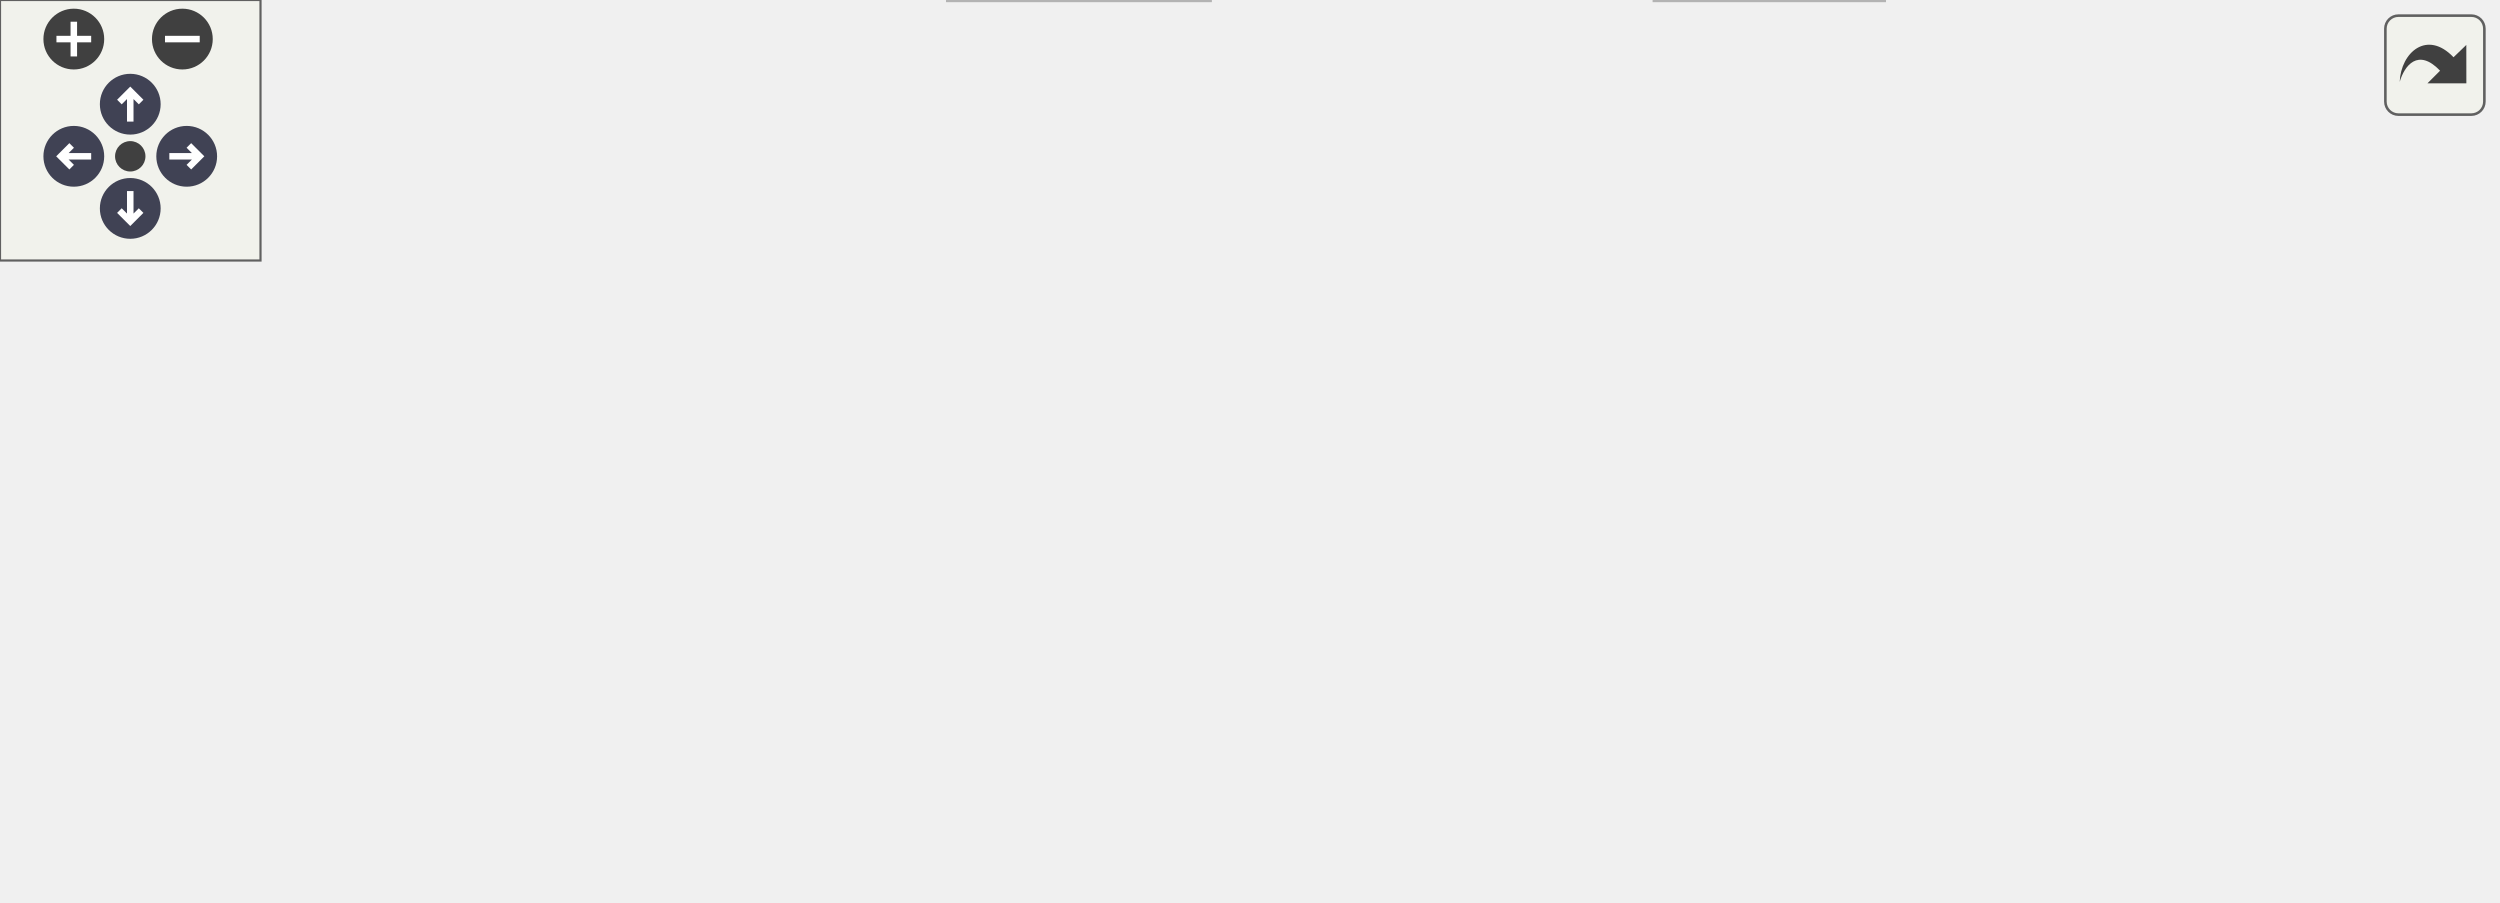
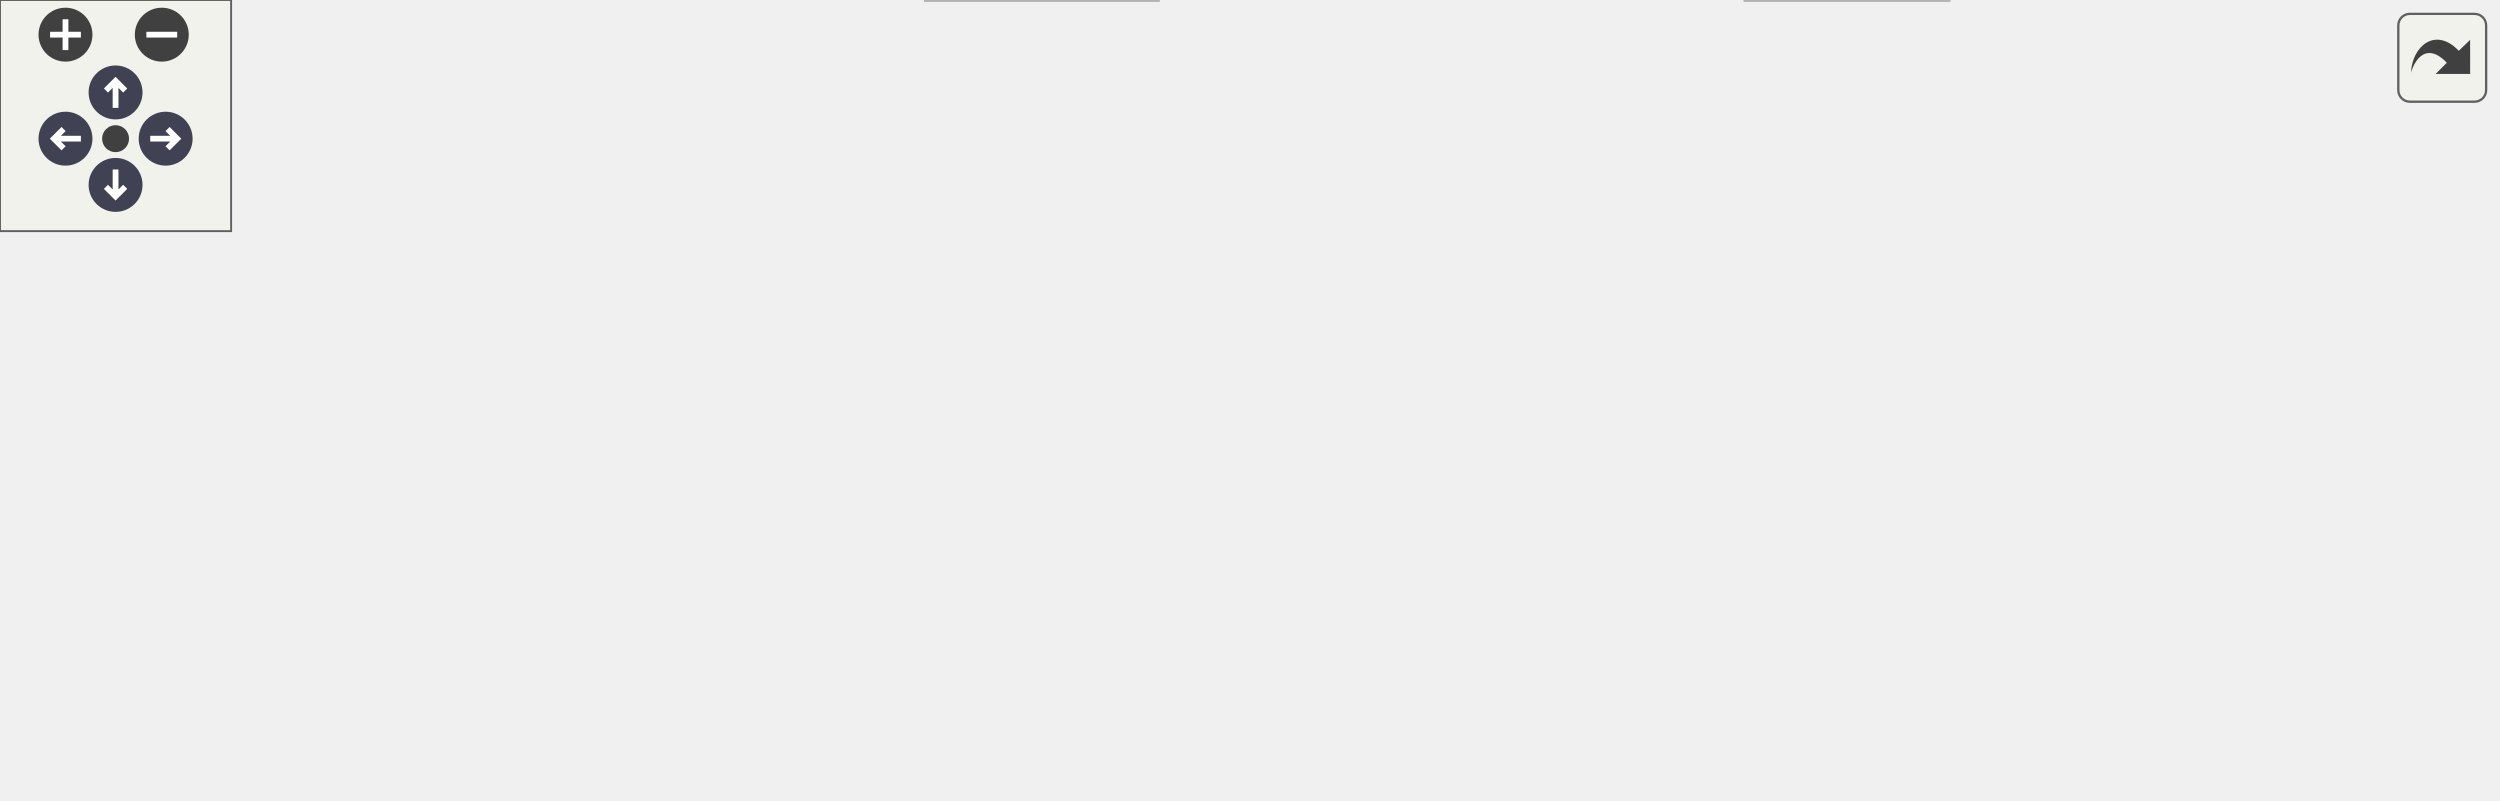
<svg xmlns="http://www.w3.org/2000/svg" xmlns:xlink="http://www.w3.org/1999/xlink" id="main" version="1.1" xml:space="preserve">
  <style type="text/css">
.node, .edge {opacity: 0.7;}
.node.selected, .edge.selected {opacity: 1;}
.edge:hover path { stroke: red; }
.edge:hover polygon { stroke: red; fill: red; }
</style>
  <defs>
    <circle id="rim" cx="0" cy="0" r="7" />
    <circle id="rim2" cx="0" cy="0" r="3.5" />
    <g id="zoomPlus">
      <use xlink:href="#rim" fill="#404040">
        <set attributeName="fill" to="#808080" begin="zoomplus.mouseover" end="zoomplus.mouseout" />
      </use>
      <path d="M-4,0h8M0,-4v8" fill="none" stroke="white" stroke-width="1.5" pointer-events="none" />
    </g>
    <g id="zoomMin">
      <use xlink:href="#rim" fill="#404040">
        <set attributeName="fill" to="#808080" begin="zoomminus.mouseover" end="zoomminus.mouseout" />
      </use>
      <path d="M-4,0h8" fill="none" stroke="white" stroke-width="1.5" pointer-events="none" />
    </g>
    <g id="arrowUp" transform="translate(30 24)">
      <use xlink:href="#rim" />
      <path pointer-events="none" fill="none" stroke="white" stroke-width="1.5" d="M0,-3.0v7 M-2.5,-0.5L0,-3.0L2.5,-0.5" />
    </g>
    <g id="arrowRight" transform="rotate(90) translate(36 -43)">
      <use xlink:href="#rim" />
      <path pointer-events="none" fill="none" stroke="white" stroke-width="1.5" d="M0,-3.0v7 M-2.5,-0.5L0,-3.0L2.5,-0.5" />
    </g>
    <g id="arrowDown" transform="rotate(180) translate(-30 -48)">
      <use xlink:href="#rim" />
      <path pointer-events="none" fill="none" stroke="white" stroke-width="1.5" d="M0,-3.0v7 M-2.5,-0.5L0,-3.0L2.5,-0.5" />
    </g>
    <g id="arrowLeft" transform="rotate(270) translate(-36 17)">
      <use xlink:href="#rim" />
      <path pointer-events="none" fill="none" stroke="white" stroke-width="1.5" d="M0,-3.0v7 M-2.5,-0.5L0,-3.0L2.5,-0.5" />
    </g>
    <g id="resetDef">
      <use xlink:href="#rim2" fill="#404040">
        <set attributeName="fill" to="#808080" begin="reset.mouseover" end="reset.mouseout" />
      </use>
    </g>
  </defs>
  <svg id="graph" class="graph">
    <g id="viewport">
      <g id="Node000001" class="node">
        <g id="a_Node000001">
          <a xlink:title="Control system header file.">
-             <polygon fill="#999999" stroke="#666666" points="371.12,-147 229.88,-147 229.88,-113.5 371.12,-113.5 371.12,-147" />
-             <text xml:space="preserve" text-anchor="start" x="237.88" y="-133.5" font-family="Helvetica,sans-Serif" font-size="10.00">lib/control_system</text>
-             <text xml:space="preserve" text-anchor="middle" x="300.5" y="-120.75" font-family="Helvetica,sans-Serif" font-size="10.00">/include/control_system.h</text>
+             <polygon fill="#999999" stroke="#666666" points="393.1,-147 251.85,-147 251.85,-113.5 393.1,-113.5 393.1,-147" />
+             <text xml:space="preserve" text-anchor="start" x="259.85" y="-133.5" font-family="Helvetica,sans-Serif" font-size="10.00">lib/control_system</text>
+             <text xml:space="preserve" text-anchor="middle" x="322.47" y="-120.75" font-family="Helvetica,sans-Serif" font-size="10.00">/include/control_system.h</text>
          </a>
        </g>
      </g>
      <g id="Node000002" class="node">
        <g id="a_Node000002">
          <a xlink:title=" ">
-             <polygon fill="#e0e0e0" stroke="#999999" points="278.62,-20.75 218.38,-20.75 218.38,0 278.62,0 278.62,-20.75" />
-             <text xml:space="preserve" text-anchor="middle" x="248.5" y="-7.25" font-family="Helvetica,sans-Serif" font-size="10.00">esp_err.h</text>
+             <polygon fill="#e0e0e0" stroke="#999999" points="300.6,-20.75 240.35,-20.75 240.35,0 300.6,0 300.6,-20.75" />
+             <text xml:space="preserve" text-anchor="middle" x="270.47" y="-7.25" font-family="Helvetica,sans-Serif" font-size="10.00">esp_err.h</text>
          </a>
        </g>
      </g>
      <g id="edge1_Node000001_Node000002" class="edge">
        <g id="a_edge1_Node000001_Node000002">
          <a xlink:title=" ">
-             <path fill="none" stroke="#63b8ff" d="M229.39,-123.7C198.36,-117.33 164.74,-104.2 145.5,-77.5 125.75,-50.08 170.29,-31.21 206.87,-20.84" />
-             <polygon fill="#63b8ff" stroke="#63b8ff" points="207.66,-24.25 216.42,-18.29 205.86,-17.49 207.66,-24.25" />
+             <path fill="none" stroke="#63b8ff" d="M251.56,-128C167.7,-124.85 35.55,-114.04 4.47,-77.5 -1.5,-70.47 -1.47,-63.8 4.47,-56.75 32.69,-23.31 161.34,-14.51 228.84,-12.2" />
+             <polygon fill="#63b8ff" stroke="#63b8ff" points="228.9,-15.7 238.79,-11.89 228.69,-8.7 228.9,-15.7" />
          </a>
        </g>
      </g>
      <g id="Node000003" class="node">
        <g id="a_Node000003">
          <a xlink:title=" ">
-             <polygon fill="#e0e0e0" stroke="#999999" points="433.88,-20.75 381.12,-20.75 381.12,0 433.88,0 433.88,-20.75" />
-             <text xml:space="preserve" text-anchor="middle" x="407.5" y="-7.25" font-family="Helvetica,sans-Serif" font-size="10.00">stdint.h</text>
+             <polygon fill="#e0e0e0" stroke="#999999" points="505.85,-20.75 453.1,-20.75 453.1,0 505.85,0 505.85,-20.75" />
+             <text xml:space="preserve" text-anchor="middle" x="479.47" y="-7.25" font-family="Helvetica,sans-Serif" font-size="10.00">stdint.h</text>
          </a>
        </g>
      </g>
      <g id="edge2_Node000001_Node000003" class="edge">
        <g id="a_edge2_Node000001_Node000003">
          <a xlink:title=" ">
-             <path fill="none" stroke="#63b8ff" d="M371.56,-125.43C442.09,-119.97 543.09,-107.1 567.5,-77.5 602.93,-34.55 503.31,-19.13 445.54,-13.89" />
-             <polygon fill="#63b8ff" stroke="#63b8ff" points="446.01,-10.42 435.76,-13.08 445.43,-17.4 446.01,-10.42" />
+             <path fill="none" stroke="#63b8ff" d="M393.39,-128C477.24,-124.85 609.4,-114.04 640.47,-77.5 676.83,-34.75 575.72,-19.23 517.45,-13.92" />
+             <polygon fill="#63b8ff" stroke="#63b8ff" points="517.84,-10.45 507.58,-13.1 517.25,-17.42 517.84,-10.45" />
          </a>
        </g>
      </g>
      <g id="Node000004" class="node">
        <g id="a_Node000004">
          <a xlink:href="encoder__driver_8h.html" target="_top" xlink:title="Header file for the encoder driver module.">
-             <polygon fill="white" stroke="#666666" points="97,-77.5 0,-77.5 0,-56.75 97,-56.75 97,-77.5" />
-             <text xml:space="preserve" text-anchor="middle" x="48.5" y="-64" font-family="Helvetica,sans-Serif" font-size="10.00">encoder_driver.h</text>
+             <polygon fill="white" stroke="#666666" points="110.97,-77.5 13.97,-77.5 13.97,-56.75 110.97,-56.75 110.97,-77.5" />
+             <text xml:space="preserve" text-anchor="middle" x="62.47" y="-64" font-family="Helvetica,sans-Serif" font-size="10.00">encoder_driver.h</text>
          </a>
        </g>
      </g>
      <g id="edge3_Node000001_Node000004" class="edge">
        <g id="a_edge3_Node000001_Node000004">
          <a xlink:title=" ">
-             <path fill="none" stroke="#63b8ff" d="M233.63,-113.03C191.69,-102.86 138.45,-89.94 99.84,-80.58" />
-             <polygon fill="#63b8ff" stroke="#63b8ff" points="100.88,-77.23 90.33,-78.27 99.23,-84.03 100.88,-77.23" />
+             <path fill="none" stroke="#63b8ff" d="M253.48,-113.03C210.12,-102.84 155.05,-89.89 115.19,-80.52" />
+             <polygon fill="#63b8ff" stroke="#63b8ff" points="116.13,-77.14 105.59,-78.26 114.52,-83.96 116.13,-77.14" />
          </a>
        </g>
      </g>
      <g id="Node000005" class="node">
        <g id="a_Node000005">
          <a xlink:href="motor__driver_8h.html" target="_top" xlink:title="Header file for the motor driver module. This module provides functions to initialize and control the...">
-             <polygon fill="white" stroke="#666666" points="344.12,-77.5 256.88,-77.5 256.88,-56.75 344.12,-56.75 344.12,-77.5" />
-             <text xml:space="preserve" text-anchor="middle" x="300.5" y="-64" font-family="Helvetica,sans-Serif" font-size="10.00">motor_driver.h</text>
+             <polygon fill="white" stroke="#666666" points="523.1,-77.5 435.85,-77.5 435.85,-56.75 523.1,-56.75 523.1,-77.5" />
+             <text xml:space="preserve" text-anchor="middle" x="479.47" y="-64" font-family="Helvetica,sans-Serif" font-size="10.00">motor_driver.h</text>
          </a>
        </g>
      </g>
      <g id="edge5_Node000001_Node000005" class="edge">
        <g id="a_edge5_Node000001_Node000005">
          <a xlink:title=" ">
-             <path fill="none" stroke="#63b8ff" d="M300.5,-113.19C300.5,-105.85 300.5,-97.07 300.5,-89.21" />
-             <polygon fill="#63b8ff" stroke="#63b8ff" points="304,-89.48 300.5,-79.48 297,-89.48 304,-89.48" />
+             <path fill="none" stroke="#63b8ff" d="M364.14,-113.03C388.92,-103.38 420.03,-91.27 443.7,-82.05" />
+             <polygon fill="#63b8ff" stroke="#63b8ff" points="444.87,-85.35 452.92,-78.46 442.33,-78.83 444.87,-85.35" />
          </a>
        </g>
      </g>
      <g id="Node000006" class="node">
        <g id="a_Node000006">
          <a xlink:href="lib_2control__system_2include_2motor__model_8h.html" target="_top" xlink:title="Motor model header file.">
-             <polygon fill="white" stroke="#666666" points="452.62,-77.5 362.38,-77.5 362.38,-56.75 452.62,-56.75 452.62,-77.5" />
-             <text xml:space="preserve" text-anchor="middle" x="407.5" y="-64" font-family="Helvetica,sans-Serif" font-size="10.00">motor_model.h</text>
+             <polygon fill="white" stroke="#666666" points="631.6,-77.5 541.35,-77.5 541.35,-56.75 631.6,-56.75 631.6,-77.5" />
+             <text xml:space="preserve" text-anchor="middle" x="586.47" y="-64" font-family="Helvetica,sans-Serif" font-size="10.00">motor_model.h</text>
          </a>
        </g>
      </g>
      <g id="edge8_Node000001_Node000006" class="edge">
        <g id="a_edge8_Node000001_Node000006">
          <a xlink:title=" ">
-             <path fill="none" stroke="#63b8ff" d="M328.89,-113.03C344.94,-103.86 364.89,-92.47 380.67,-83.45" />
-             <polygon fill="#63b8ff" stroke="#63b8ff" points="382.1,-86.67 389.05,-78.67 378.63,-80.59 382.1,-86.67" />
+             <path fill="none" stroke="#63b8ff" d="M392.53,-113.03C436.65,-102.81 492.72,-89.83 533.21,-80.46" />
+             <polygon fill="#63b8ff" stroke="#63b8ff" points="533.76,-83.92 542.72,-78.26 532.18,-77.1 533.76,-83.92" />
          </a>
        </g>
      </g>
      <g id="Node000007" class="node">
        <g id="a_Node000007">
          <a xlink:href="lib_2control__system_2include_2pd__controller_8h.html" target="_top" xlink:title="PD position controller header file.">
-             <polygon fill="white" stroke="#666666" points="558.5,-77.5 470.5,-77.5 470.5,-56.75 558.5,-56.75 558.5,-77.5" />
-             <text xml:space="preserve" text-anchor="middle" x="514.5" y="-64" font-family="Helvetica,sans-Serif" font-size="10.00">pd_controller.h</text>
+             <polygon fill="white" stroke="#666666" points="314.47,-77.5 226.47,-77.5 226.47,-56.75 314.47,-56.75 314.47,-77.5" />
+             <text xml:space="preserve" text-anchor="middle" x="270.47" y="-64" font-family="Helvetica,sans-Serif" font-size="10.00">pd_controller.h</text>
          </a>
        </g>
      </g>
      <g id="edge11_Node000001_Node000007" class="edge">
        <g id="a_edge11_Node000001_Node000007">
          <a xlink:title=" ">
-             <path fill="none" stroke="#63b8ff" d="M357.29,-113.03C392.29,-103.03 436.56,-90.39 469.2,-81.06" />
-             <polygon fill="#63b8ff" stroke="#63b8ff" points="470.12,-84.44 478.77,-78.33 468.19,-77.71 470.12,-84.44" />
+             <path fill="none" stroke="#63b8ff" d="M308.81,-113.19C301.9,-105.07 293.48,-95.17 286.29,-86.72" />
+             <polygon fill="#63b8ff" stroke="#63b8ff" points="288.97,-84.47 279.83,-79.12 283.64,-89 288.97,-84.47" />
          </a>
        </g>
      </g>
      <g id="Node000008" class="node">
        <g id="a_Node000008">
          <a xlink:href="lib_2control__system_2include_2pi__controller_8h.html" target="_top" xlink:title="PI velocity controller header file.">
-             <polygon fill="white" stroke="#666666" points="239,-77.5 154,-77.5 154,-56.75 239,-56.75 239,-77.5" />
-             <text xml:space="preserve" text-anchor="middle" x="196.5" y="-64" font-family="Helvetica,sans-Serif" font-size="10.00">pi_controller.h</text>
+             <polygon fill="white" stroke="#666666" points="417.97,-77.5 332.97,-77.5 332.97,-56.75 417.97,-56.75 417.97,-77.5" />
+             <text xml:space="preserve" text-anchor="middle" x="375.47" y="-64" font-family="Helvetica,sans-Serif" font-size="10.00">pi_controller.h</text>
          </a>
        </g>
      </g>
      <g id="edge14_Node000001_Node000008" class="edge">
        <g id="a_edge14_Node000001_Node000008">
          <a xlink:title=" ">
-             <path fill="none" stroke="#63b8ff" d="M272.9,-113.03C257.45,-103.95 238.29,-92.68 223.01,-83.71" />
-             <polygon fill="#63b8ff" stroke="#63b8ff" points="224.86,-80.73 214.46,-78.68 221.31,-86.77 224.86,-80.73" />
+             <path fill="none" stroke="#63b8ff" d="M336.4,-113.19C343.52,-104.98 352.21,-94.96 359.59,-86.45" />
+             <polygon fill="#63b8ff" stroke="#63b8ff" points="362.04,-88.96 365.95,-79.11 356.75,-84.37 362.04,-88.96" />
+           </a>
+         </g>
+       </g>
+       <g id="Node000009" class="node">
+         <g id="a_Node000009">
+           <a xlink:href="lib_2control__system_2include_2kinematics_8h.html" target="_top" xlink:title="Kinematics header file for the robot system.">
+             <polygon fill="white" stroke="#666666" points="207.97,-77.5 128.97,-77.5 128.97,-56.75 207.97,-56.75 207.97,-77.5" />
+             <text xml:space="preserve" text-anchor="middle" x="168.47" y="-64" font-family="Helvetica,sans-Serif" font-size="10.00">kinematics.h</text>
+           </a>
+         </g>
+       </g>
+       <g id="edge17_Node000001_Node000009" class="edge">
+         <g id="a_edge17_Node000001_Node000009">
+           <a xlink:title=" ">
+             <path fill="none" stroke="#63b8ff" d="M281.61,-113.03C257.3,-103.38 226.78,-91.27 203.57,-82.05" />
+             <polygon fill="#63b8ff" stroke="#63b8ff" points="205.13,-78.91 194.55,-78.47 202.55,-85.42 205.13,-78.91" />
          </a>
        </g>
      </g>
      <g id="edge4_Node000004_Node000002" class="edge">
        <g id="a_edge4_Node000004_Node000002">
          <a xlink:title=" ">
-             <path fill="none" stroke="#63b8ff" d="M84.26,-56.34C118.77,-46.89 171,-32.59 207.26,-22.66" />
-             <polygon fill="#63b8ff" stroke="#63b8ff" points="207.78,-26.15 216.5,-20.13 205.93,-19.4 207.78,-26.15" />
+             <path fill="none" stroke="#63b8ff" d="M99.66,-56.34C135.98,-46.78 191.16,-32.25 228.91,-22.31" />
+             <polygon fill="#63b8ff" stroke="#63b8ff" points="229.79,-25.7 238.57,-19.77 228,-18.93 229.79,-25.7" />
          </a>
        </g>
      </g>
      <g id="edge6_Node000005_Node000002" class="edge">
        <g id="a_edge6_Node000005_Node000002">
          <a xlink:title=" ">
-             <path fill="none" stroke="#63b8ff" d="M291.2,-56.34C284.1,-48.86 274.13,-38.36 265.6,-29.38" />
-             <polygon fill="#63b8ff" stroke="#63b8ff" points="268.18,-27.02 258.76,-22.18 263.11,-31.84 268.18,-27.02" />
+             <path fill="none" stroke="#63b8ff" d="M442.11,-56.34C405.45,-46.73 349.69,-32.13 311.75,-22.19" />
+             <polygon fill="#63b8ff" stroke="#63b8ff" points="313.09,-18.92 302.53,-19.77 311.32,-25.69 313.09,-18.92" />
          </a>
        </g>
      </g>
      <g id="edge7_Node000005_Node000003" class="edge">
        <g id="a_edge7_Node000005_Node000003">
          <a xlink:title=" ">
-             <path fill="none" stroke="#63b8ff" d="M319.63,-56.34C335.99,-47.97 359.78,-35.79 378.48,-26.22" />
-             <polygon fill="#63b8ff" stroke="#63b8ff" points="379.88,-29.44 387.19,-21.77 376.69,-23.21 379.88,-29.44" />
+             <path fill="none" stroke="#63b8ff" d="M479.47,-56.34C479.47,-49.72 479.47,-40.72 479.47,-32.52" />
+             <polygon fill="#63b8ff" stroke="#63b8ff" points="482.97,-32.59 479.47,-22.59 475.97,-32.59 482.97,-32.59" />
          </a>
        </g>
      </g>
      <g id="edge9_Node000006_Node000002" class="edge">
        <g id="a_edge9_Node000006_Node000002">
          <a xlink:title=" ">
-             <path fill="none" stroke="#63b8ff" d="M379.07,-56.34C353.6,-47.57 316,-34.62 287.68,-24.87" />
-             <polygon fill="#63b8ff" stroke="#63b8ff" points="288.97,-21.61 278.38,-21.66 286.69,-28.23 288.97,-21.61" />
+             <path fill="none" stroke="#63b8ff" d="M541.1,-58.25C538.18,-57.74 535.29,-57.24 532.47,-56.75 454.62,-43.25 363.75,-27.52 312.07,-18.57" />
+             <polygon fill="#63b8ff" stroke="#63b8ff" points="312.67,-15.13 302.22,-16.87 311.48,-22.02 312.67,-15.13" />
          </a>
        </g>
      </g>
      <g id="edge10_Node000006_Node000003" class="edge">
        <g id="a_edge10_Node000006_Node000003">
          <a xlink:title=" ">
-             <path fill="none" stroke="#63b8ff" d="M407.5,-56.34C407.5,-49.72 407.5,-40.72 407.5,-32.52" />
-             <polygon fill="#63b8ff" stroke="#63b8ff" points="411,-32.59 407.5,-22.59 404,-32.59 411,-32.59" />
+             <path fill="none" stroke="#63b8ff" d="M567.34,-56.34C550.99,-47.97 527.2,-35.79 508.5,-26.22" />
+             <polygon fill="#63b8ff" stroke="#63b8ff" points="510.28,-23.21 499.79,-21.77 507.09,-29.44 510.28,-23.21" />
          </a>
        </g>
      </g>
      <g id="edge12_Node000007_Node000002" class="edge">
        <g id="a_edge12_Node000007_Node000002">
          <a xlink:title=" ">
-             <path fill="none" stroke="#63b8ff" d="M470.28,-57.02C420.08,-46.69 338.84,-29.97 289.87,-19.89" />
-             <polygon fill="#63b8ff" stroke="#63b8ff" points="290.72,-16.49 280.22,-17.9 289.31,-23.35 290.72,-16.49" />
+             <path fill="none" stroke="#63b8ff" d="M270.47,-56.34C270.47,-49.72 270.47,-40.72 270.47,-32.52" />
+             <polygon fill="#63b8ff" stroke="#63b8ff" points="273.97,-32.59 270.47,-22.59 266.97,-32.59 273.97,-32.59" />
          </a>
        </g>
      </g>
      <g id="edge13_Node000007_Node000003" class="edge">
        <g id="a_edge13_Node000007_Node000003">
          <a xlink:title=" ">
-             <path fill="none" stroke="#63b8ff" d="M495.37,-56.34C479.01,-47.97 455.22,-35.79 436.52,-26.22" />
-             <polygon fill="#63b8ff" stroke="#63b8ff" points="438.31,-23.21 427.81,-21.77 435.12,-29.44 438.31,-23.21" />
+             <path fill="none" stroke="#63b8ff" d="M307.84,-56.34C345.61,-46.44 403.68,-31.23 441.63,-21.29" />
+             <polygon fill="#63b8ff" stroke="#63b8ff" points="442.46,-24.69 451.25,-18.77 440.69,-17.92 442.46,-24.69" />
          </a>
        </g>
      </g>
      <g id="edge15_Node000008_Node000002" class="edge">
        <g id="a_edge15_Node000008_Node000002">
          <a xlink:title=" ">
-             <path fill="none" stroke="#63b8ff" d="M205.8,-56.34C212.9,-48.86 222.87,-38.36 231.4,-29.38" />
-             <polygon fill="#63b8ff" stroke="#63b8ff" points="233.89,-31.84 238.24,-22.18 228.82,-27.02 233.89,-31.84" />
+             <path fill="none" stroke="#63b8ff" d="M356.7,-56.34C340.73,-48.01 317.52,-35.91 299.21,-26.36" />
+             <polygon fill="#63b8ff" stroke="#63b8ff" points="300.91,-23.3 290.43,-21.78 297.67,-29.51 300.91,-23.3" />
          </a>
        </g>
      </g>
      <g id="edge16_Node000008_Node000003" class="edge">
        <g id="a_edge16_Node000008_Node000003">
          <a xlink:title=" ">
-             <path fill="none" stroke="#63b8ff" d="M234.22,-56.34C272.63,-46.37 331.82,-31.01 370.11,-21.08" />
-             <polygon fill="#63b8ff" stroke="#63b8ff" points="370.53,-24.58 379.33,-18.68 368.77,-17.81 370.53,-24.58" />
+             <path fill="none" stroke="#63b8ff" d="M394.07,-56.34C409.89,-48.01 432.87,-35.91 451.01,-26.36" />
+             <polygon fill="#63b8ff" stroke="#63b8ff" points="452.48,-29.54 459.7,-21.78 449.22,-23.34 452.48,-29.54" />
+           </a>
+         </g>
+       </g>
+       <g id="edge18_Node000009_Node000002" class="edge">
+         <g id="a_edge18_Node000009_Node000002">
+           <a xlink:title=" ">
+             <path fill="none" stroke="#63b8ff" d="M186.71,-56.34C202.16,-48.05 224.56,-36.02 242.31,-26.49" />
+             <polygon fill="#63b8ff" stroke="#63b8ff" points="243.91,-29.61 251.06,-21.79 240.6,-23.44 243.91,-29.61" />
          </a>
        </g>
      </g>
    </g>
  </svg>
  <g id="navigator" transform="translate(0 0)" fill="#404254">
    <rect fill="#f2f5e9" fill-opacity="0.5" stroke="#606060" stroke-width=".5" x="0" y="0" width="60" height="60" />
    <use id="zoomplus" xlink:href="#zoomPlus" x="17" y="9" />
    <use id="zoomminus" xlink:href="#zoomMin" x="42" y="9" />
    <use id="reset" xlink:href="#resetDef" x="30" y="36" />
    <use id="arrowup" xlink:href="#arrowUp" x="0" y="0" />
    <use id="arrowright" xlink:href="#arrowRight" x="0" y="0" />
    <use id="arrowdown" xlink:href="#arrowDown" x="0" y="0" />
    <use id="arrowleft" xlink:href="#arrowLeft" x="0" y="0" />
  </g>
  <svg viewBox="0 0 15 15" width="100%" height="30px" preserveAspectRatio="xMaxYMin meet">
    <g id="arrow_out" transform="scale(0.3 0.3)">
      <a xlink:href="control__system_8h__incl_org.svg" target="_base">
        <rect id="button" ry="5" rx="5" y="6" x="6" height="38" width="38" fill="#f2f5e9" fill-opacity="0.5" stroke="#606060" stroke-width="1.0" />
        <path id="arrow" d="M 11.5,31.437 C 11.94,20.098 22.043,11.323 32.159,21.979 L 37.069,17.246 C 37.069,17.246 37.088,32 37.088,32 L 22.16,31.978 C 22.16,31.978 26.998,27.14 26.998,27.14 C 18.529,18.264 13.292,25.23 11.5,31.437 z" style="fill:#404040;" />
      </a>
    </g>
  </svg>
  <style type="text/css">

[data-mouse-over-selected='false'] { opacity: 0.7; }
[data-mouse-over-selected='true']  { opacity: 1.0; }

</style>
</svg>
